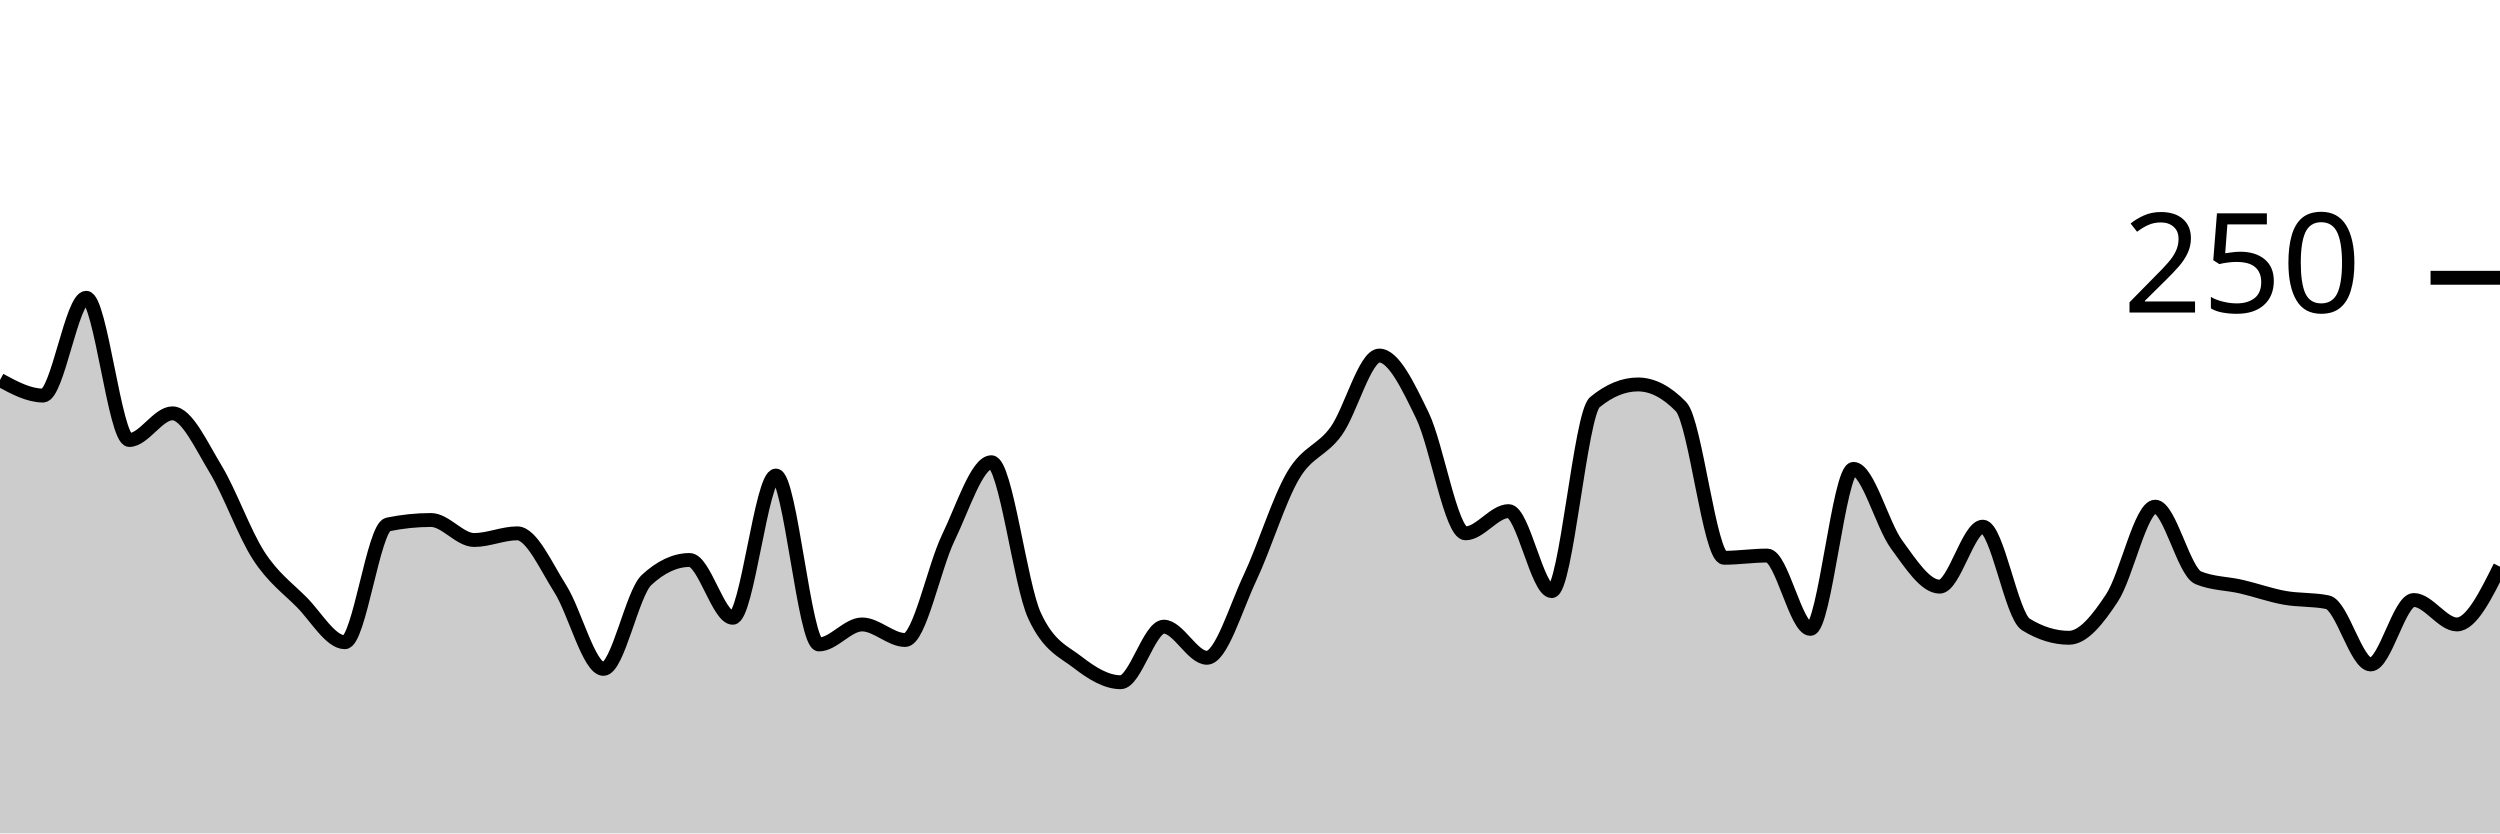
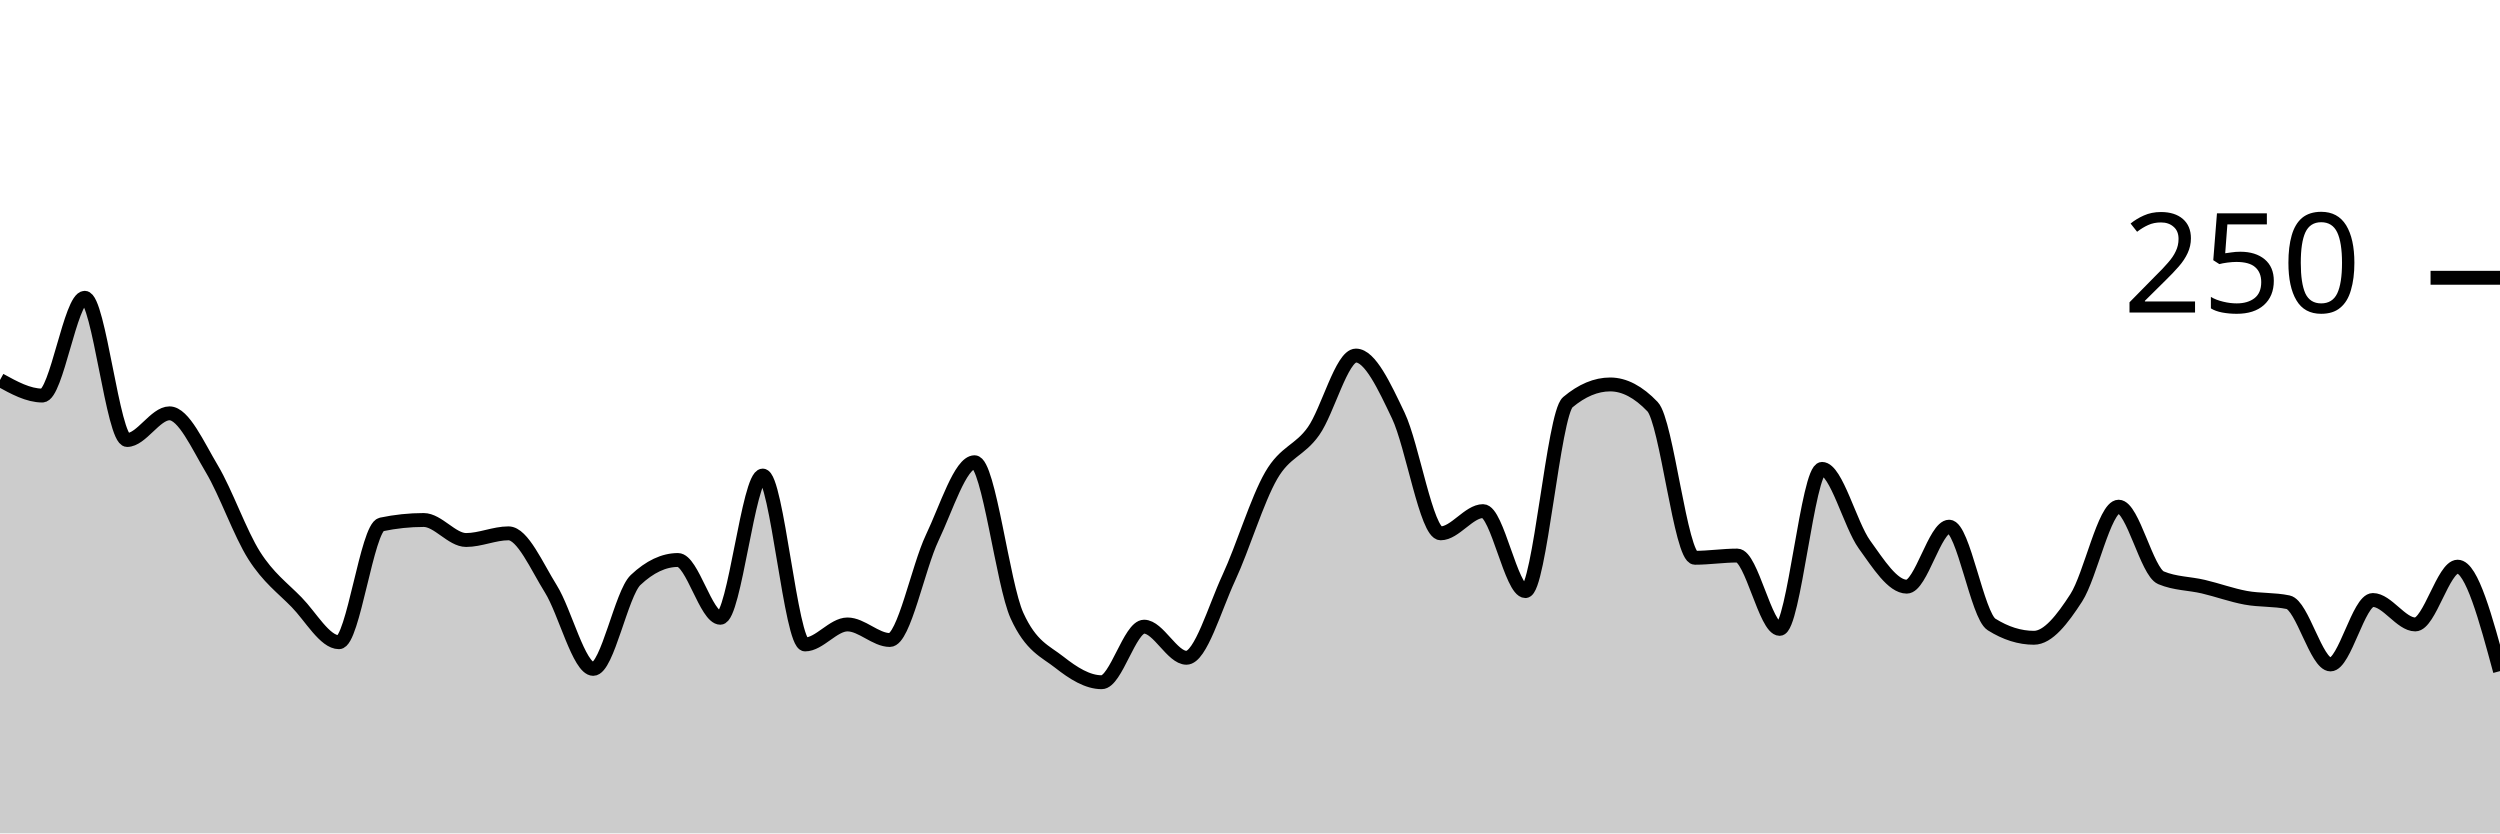
<svg xmlns="http://www.w3.org/2000/svg" viewBox="0 0 180 60">
  <g transform="translate(0,20)">
-     <path class="area" fill="rgba(0, 0, 0, 0.2)" d="M0,7.36C1.034,7.92,2.069,8.48,3.103,8.48C4.138,8.48,5.172,1.44,6.207,1.44C7.241,1.44,8.276,11.68,9.31,11.68C10.345,11.68,11.379,9.76,12.414,9.76C13.448,9.76,14.483,12.053,15.517,13.76C16.552,15.467,17.586,18.4,18.621,20C19.655,21.6,20.69,22.32,21.724,23.36C22.759,24.4,23.793,26.24,24.828,26.24C25.862,26.24,26.897,17.973,27.931,17.76C28.966,17.547,30,17.44,31.034,17.44C32.069,17.44,33.103,18.88,34.138,18.88C35.172,18.88,36.207,18.4,37.241,18.4C38.276,18.4,39.31,20.773,40.345,22.4C41.379,24.027,42.414,28.16,43.448,28.16C44.483,28.16,45.517,22.72,46.552,21.76C47.586,20.8,48.621,20.32,49.655,20.32C50.69,20.32,51.724,24.48,52.759,24.48C53.793,24.48,54.828,14.24,55.862,14.24C56.897,14.24,57.931,26.4,58.966,26.4C60,26.4,61.034,24.96,62.069,24.96C63.103,24.96,64.138,26.08,65.172,26.08C66.207,26.08,67.241,20.853,68.276,18.72C69.31,16.587,70.345,13.28,71.379,13.28C72.414,13.28,73.448,22.08,74.483,24.32C75.517,26.56,76.552,26.88,77.586,27.68C78.621,28.48,79.655,29.12,80.69,29.12C81.724,29.12,82.759,25.12,83.793,25.12C84.828,25.12,85.862,27.36,86.897,27.36C87.931,27.36,88.966,23.787,90,21.6C91.034,19.413,92.069,16,93.103,14.24C94.138,12.48,95.172,12.48,96.207,11.04C97.241,9.6,98.276,5.6,99.31,5.6C100.345,5.6,101.379,7.787,102.414,9.92C103.448,12.053,104.483,18.4,105.517,18.4C106.552,18.4,107.586,16.8,108.621,16.8C109.655,16.8,110.69,22.56,111.724,22.56C112.759,22.56,113.793,9.813,114.828,8.96C115.862,8.107,116.897,7.68,117.931,7.68C118.966,7.68,120,8.213,121.034,9.28C122.069,10.347,123.103,20.16,124.138,20.16C125.172,20.16,126.207,20,127.241,20C128.276,20,129.31,25.28,130.345,25.28C131.379,25.28,132.414,13.76,133.448,13.76C134.483,13.76,135.517,17.787,136.552,19.2C137.586,20.613,138.621,22.24,139.655,22.24C140.69,22.24,141.724,17.92,142.759,17.92C143.793,17.92,144.828,24.32,145.862,24.96C146.897,25.6,147.931,25.92,148.966,25.92C150,25.92,151.034,24.613,152.069,23.04C153.103,21.467,154.138,16.48,155.172,16.48C156.207,16.48,157.241,21.173,158.276,21.6C159.31,22.027,160.345,22,161.379,22.24C162.414,22.48,163.448,22.853,164.483,23.04C165.517,23.227,166.552,23.147,167.586,23.36C168.621,23.573,169.655,27.84,170.69,27.84C171.724,27.84,172.759,23.2,173.793,23.2C174.828,23.2,175.862,24.96,176.897,24.96C177.931,24.96,178.966,22.88,180,20.8L180,40C178.966,40,177.931,40,176.897,40C175.862,40,174.828,40,173.793,40C172.759,40,171.724,40,170.69,40C169.655,40,168.621,40,167.586,40C166.552,40,165.517,40,164.483,40C163.448,40,162.414,40,161.379,40C160.345,40,159.31,40,158.276,40C157.241,40,156.207,40,155.172,40C154.138,40,153.103,40,152.069,40C151.034,40,150,40,148.966,40C147.931,40,146.897,40,145.862,40C144.828,40,143.793,40,142.759,40C141.724,40,140.69,40,139.655,40C138.621,40,137.586,40,136.552,40C135.517,40,134.483,40,133.448,40C132.414,40,131.379,40,130.345,40C129.31,40,128.276,40,127.241,40C126.207,40,125.172,40,124.138,40C123.103,40,122.069,40,121.034,40C120,40,118.966,40,117.931,40C116.897,40,115.862,40,114.828,40C113.793,40,112.759,40,111.724,40C110.69,40,109.655,40,108.621,40C107.586,40,106.552,40,105.517,40C104.483,40,103.448,40,102.414,40C101.379,40,100.345,40,99.31,40C98.276,40,97.241,40,96.207,40C95.172,40,94.138,40,93.103,40C92.069,40,91.034,40,90,40C88.966,40,87.931,40,86.897,40C85.862,40,84.828,40,83.793,40C82.759,40,81.724,40,80.69,40C79.655,40,78.621,40,77.586,40C76.552,40,75.517,40,74.483,40C73.448,40,72.414,40,71.379,40C70.345,40,69.31,40,68.276,40C67.241,40,66.207,40,65.172,40C64.138,40,63.103,40,62.069,40C61.034,40,60,40,58.966,40C57.931,40,56.897,40,55.862,40C54.828,40,53.793,40,52.759,40C51.724,40,50.69,40,49.655,40C48.621,40,47.586,40,46.552,40C45.517,40,44.483,40,43.448,40C42.414,40,41.379,40,40.345,40C39.31,40,38.276,40,37.241,40C36.207,40,35.172,40,34.138,40C33.103,40,32.069,40,31.034,40C30,40,28.966,40,27.931,40C26.897,40,25.862,40,24.828,40C23.793,40,22.759,40,21.724,40C20.69,40,19.655,40,18.621,40C17.586,40,16.552,40,15.517,40C14.483,40,13.448,40,12.414,40C11.379,40,10.345,40,9.31,40C8.276,40,7.241,40,6.207,40C5.172,40,4.138,40,3.103,40C2.069,40,1.034,40,0,40Z" />
-     <path class="line" stroke="black" fill="none" d="M0,7.36C1.034,7.92,2.069,8.48,3.103,8.48C4.138,8.48,5.172,1.44,6.207,1.44C7.241,1.44,8.276,11.68,9.31,11.68C10.345,11.68,11.379,9.76,12.414,9.76C13.448,9.76,14.483,12.053,15.517,13.76C16.552,15.467,17.586,18.4,18.621,20C19.655,21.6,20.69,22.32,21.724,23.36C22.759,24.4,23.793,26.24,24.828,26.24C25.862,26.24,26.897,17.973,27.931,17.76C28.966,17.547,30,17.44,31.034,17.44C32.069,17.44,33.103,18.88,34.138,18.88C35.172,18.88,36.207,18.4,37.241,18.4C38.276,18.4,39.31,20.773,40.345,22.4C41.379,24.027,42.414,28.16,43.448,28.16C44.483,28.16,45.517,22.72,46.552,21.76C47.586,20.8,48.621,20.32,49.655,20.32C50.69,20.32,51.724,24.48,52.759,24.48C53.793,24.48,54.828,14.24,55.862,14.24C56.897,14.24,57.931,26.4,58.966,26.4C60,26.4,61.034,24.96,62.069,24.96C63.103,24.96,64.138,26.08,65.172,26.08C66.207,26.08,67.241,20.853,68.276,18.72C69.31,16.587,70.345,13.28,71.379,13.28C72.414,13.28,73.448,22.08,74.483,24.32C75.517,26.56,76.552,26.88,77.586,27.68C78.621,28.48,79.655,29.12,80.69,29.12C81.724,29.12,82.759,25.12,83.793,25.12C84.828,25.12,85.862,27.36,86.897,27.36C87.931,27.36,88.966,23.787,90,21.6C91.034,19.413,92.069,16,93.103,14.24C94.138,12.48,95.172,12.48,96.207,11.04C97.241,9.6,98.276,5.6,99.31,5.6C100.345,5.6,101.379,7.787,102.414,9.92C103.448,12.053,104.483,18.4,105.517,18.4C106.552,18.4,107.586,16.8,108.621,16.8C109.655,16.8,110.69,22.56,111.724,22.56C112.759,22.56,113.793,9.813,114.828,8.96C115.862,8.107,116.897,7.68,117.931,7.68C118.966,7.68,120,8.213,121.034,9.28C122.069,10.347,123.103,20.16,124.138,20.16C125.172,20.16,126.207,20,127.241,20C128.276,20,129.31,25.28,130.345,25.28C131.379,25.28,132.414,13.76,133.448,13.76C134.483,13.76,135.517,17.787,136.552,19.2C137.586,20.613,138.621,22.24,139.655,22.24C140.69,22.24,141.724,17.92,142.759,17.92C143.793,17.92,144.828,24.32,145.862,24.96C146.897,25.6,147.931,25.92,148.966,25.92C150,25.92,151.034,24.613,152.069,23.04C153.103,21.467,154.138,16.48,155.172,16.48C156.207,16.48,157.241,21.173,158.276,21.6C159.31,22.027,160.345,22,161.379,22.24C162.414,22.48,163.448,22.853,164.483,23.04C165.517,23.227,166.552,23.147,167.586,23.36C168.621,23.573,169.655,27.84,170.69,27.84C171.724,27.84,172.759,23.2,173.793,23.2C174.828,23.2,175.862,24.96,176.897,24.96C177.931,24.96,178.966,22.88,180,20.8" />
+     <path class="area" fill="rgba(0, 0, 0, 0.2)" d="M0,7.36C1.017,7.92,2.034,8.48,3.051,8.48C4.068,8.48,5.085,1.44,6.102,1.44C7.119,1.44,8.136,11.68,9.153,11.68C10.169,11.68,11.186,9.76,12.203,9.76C13.22,9.76,14.237,12.053,15.254,13.76C16.271,15.467,17.288,18.4,18.305,20C19.322,21.6,20.339,22.32,21.356,23.36C22.373,24.4,23.39,26.24,24.407,26.24C25.424,26.24,26.441,17.973,27.458,17.76C28.475,17.547,29.492,17.44,30.508,17.44C31.525,17.44,32.542,18.88,33.559,18.88C34.576,18.88,35.593,18.4,36.61,18.4C37.627,18.4,38.644,20.773,39.661,22.4C40.678,24.027,41.695,28.16,42.712,28.16C43.729,28.16,44.746,22.72,45.763,21.76C46.78,20.8,47.797,20.32,48.814,20.32C49.831,20.32,50.847,24.48,51.864,24.48C52.881,24.48,53.898,14.24,54.915,14.24C55.932,14.24,56.949,26.4,57.966,26.4C58.983,26.4,60,24.96,61.017,24.96C62.034,24.96,63.051,26.08,64.068,26.08C65.085,26.08,66.102,20.853,67.119,18.72C68.136,16.587,69.153,13.28,70.169,13.28C71.186,13.28,72.203,22.08,73.22,24.32C74.237,26.56,75.254,26.88,76.271,27.68C77.288,28.48,78.305,29.12,79.322,29.12C80.339,29.12,81.356,25.12,82.373,25.12C83.39,25.12,84.407,27.36,85.424,27.36C86.441,27.36,87.458,23.787,88.475,21.6C89.492,19.413,90.508,16,91.525,14.24C92.542,12.48,93.559,12.48,94.576,11.04C95.593,9.6,96.61,5.6,97.627,5.6C98.644,5.6,99.661,7.787,100.678,9.92C101.695,12.053,102.712,18.4,103.729,18.4C104.746,18.4,105.763,16.8,106.78,16.8C107.797,16.8,108.814,22.56,109.831,22.56C110.847,22.56,111.864,9.813,112.881,8.96C113.898,8.107,114.915,7.68,115.932,7.68C116.949,7.68,117.966,8.213,118.983,9.28C120,10.347,121.017,20.16,122.034,20.16C123.051,20.16,124.068,20,125.085,20C126.102,20,127.119,25.28,128.136,25.28C129.153,25.28,130.169,13.76,131.186,13.76C132.203,13.76,133.22,17.787,134.237,19.2C135.254,20.613,136.271,22.24,137.288,22.24C138.305,22.24,139.322,17.92,140.339,17.92C141.356,17.92,142.373,24.32,143.39,24.96C144.407,25.6,145.424,25.92,146.441,25.92C147.458,25.92,148.475,24.613,149.492,23.04C150.508,21.467,151.525,16.48,152.542,16.48C153.559,16.48,154.576,21.173,155.593,21.6C156.61,22.027,157.627,22,158.644,22.24C159.661,22.48,160.678,22.853,161.695,23.04C162.712,23.227,163.729,23.147,164.746,23.36C165.763,23.573,166.78,27.84,167.797,27.84C168.814,27.84,169.831,23.2,170.847,23.2C171.864,23.2,172.881,24.96,173.898,24.96C174.915,24.96,175.932,20.8,176.949,20.8C177.966,20.8,178.983,24.56,180,28.32L180,40C178.983,40,177.966,40,176.949,40C175.932,40,174.915,40,173.898,40C172.881,40,171.864,40,170.847,40C169.831,40,168.814,40,167.797,40C166.78,40,165.763,40,164.746,40C163.729,40,162.712,40,161.695,40C160.678,40,159.661,40,158.644,40C157.627,40,156.61,40,155.593,40C154.576,40,153.559,40,152.542,40C151.525,40,150.508,40,149.492,40C148.475,40,147.458,40,146.441,40C145.424,40,144.407,40,143.39,40C142.373,40,141.356,40,140.339,40C139.322,40,138.305,40,137.288,40C136.271,40,135.254,40,134.237,40C133.22,40,132.203,40,131.186,40C130.169,40,129.153,40,128.136,40C127.119,40,126.102,40,125.085,40C124.068,40,123.051,40,122.034,40C121.017,40,120,40,118.983,40C117.966,40,116.949,40,115.932,40C114.915,40,113.898,40,112.881,40C111.864,40,110.847,40,109.831,40C108.814,40,107.797,40,106.78,40C105.763,40,104.746,40,103.729,40C102.712,40,101.695,40,100.678,40C99.661,40,98.644,40,97.627,40C96.61,40,95.593,40,94.576,40C93.559,40,92.542,40,91.525,40C90.508,40,89.492,40,88.475,40C87.458,40,86.441,40,85.424,40C84.407,40,83.39,40,82.373,40C81.356,40,80.339,40,79.322,40C78.305,40,77.288,40,76.271,40C75.254,40,74.237,40,73.22,40C72.203,40,71.186,40,70.169,40C69.153,40,68.136,40,67.119,40C66.102,40,65.085,40,64.068,40C63.051,40,62.034,40,61.017,40C60,40,58.983,40,57.966,40C56.949,40,55.932,40,54.915,40C53.898,40,52.881,40,51.864,40C50.847,40,49.831,40,48.814,40C47.797,40,46.78,40,45.763,40C44.746,40,43.729,40,42.712,40C41.695,40,40.678,40,39.661,40C38.644,40,37.627,40,36.61,40C35.593,40,34.576,40,33.559,40C32.542,40,31.525,40,30.508,40C29.492,40,28.475,40,27.458,40C26.441,40,25.424,40,24.407,40C23.39,40,22.373,40,21.356,40C20.339,40,19.322,40,18.305,40C17.288,40,16.271,40,15.254,40C14.237,40,13.22,40,12.203,40C11.186,40,10.169,40,9.153,40C8.136,40,7.119,40,6.102,40C5.085,40,4.068,40,3.051,40C2.034,40,1.017,40,0,40Z" />
+     <path class="line" stroke="black" fill="none" d="M0,7.36C1.017,7.92,2.034,8.48,3.051,8.48C4.068,8.48,5.085,1.44,6.102,1.44C7.119,1.44,8.136,11.68,9.153,11.68C10.169,11.68,11.186,9.76,12.203,9.76C13.22,9.76,14.237,12.053,15.254,13.76C16.271,15.467,17.288,18.4,18.305,20C19.322,21.6,20.339,22.32,21.356,23.36C22.373,24.4,23.39,26.24,24.407,26.24C25.424,26.24,26.441,17.973,27.458,17.76C28.475,17.547,29.492,17.44,30.508,17.44C31.525,17.44,32.542,18.88,33.559,18.88C34.576,18.88,35.593,18.4,36.61,18.4C37.627,18.4,38.644,20.773,39.661,22.4C40.678,24.027,41.695,28.16,42.712,28.16C43.729,28.16,44.746,22.72,45.763,21.76C46.78,20.8,47.797,20.32,48.814,20.32C49.831,20.32,50.847,24.48,51.864,24.48C52.881,24.48,53.898,14.24,54.915,14.24C55.932,14.24,56.949,26.4,57.966,26.4C58.983,26.4,60,24.96,61.017,24.96C62.034,24.96,63.051,26.08,64.068,26.08C65.085,26.08,66.102,20.853,67.119,18.72C68.136,16.587,69.153,13.28,70.169,13.28C71.186,13.28,72.203,22.08,73.22,24.32C74.237,26.56,75.254,26.88,76.271,27.68C77.288,28.48,78.305,29.12,79.322,29.12C80.339,29.12,81.356,25.12,82.373,25.12C83.39,25.12,84.407,27.36,85.424,27.36C86.441,27.36,87.458,23.787,88.475,21.6C89.492,19.413,90.508,16,91.525,14.24C92.542,12.48,93.559,12.48,94.576,11.04C95.593,9.6,96.61,5.6,97.627,5.6C98.644,5.6,99.661,7.787,100.678,9.92C101.695,12.053,102.712,18.4,103.729,18.4C104.746,18.4,105.763,16.8,106.78,16.8C107.797,16.8,108.814,22.56,109.831,22.56C110.847,22.56,111.864,9.813,112.881,8.96C113.898,8.107,114.915,7.68,115.932,7.68C116.949,7.68,117.966,8.213,118.983,9.28C120,10.347,121.017,20.16,122.034,20.16C123.051,20.16,124.068,20,125.085,20C126.102,20,127.119,25.28,128.136,25.28C129.153,25.28,130.169,13.76,131.186,13.76C132.203,13.76,133.22,17.787,134.237,19.2C135.254,20.613,136.271,22.24,137.288,22.24C138.305,22.24,139.322,17.92,140.339,17.92C141.356,17.92,142.373,24.32,143.39,24.96C144.407,25.6,145.424,25.92,146.441,25.92C147.458,25.92,148.475,24.613,149.492,23.04C150.508,21.467,151.525,16.48,152.542,16.48C153.559,16.48,154.576,21.173,155.593,21.6C156.61,22.027,157.627,22,158.644,22.24C159.661,22.48,160.678,22.853,161.695,23.04C162.712,23.227,163.729,23.147,164.746,23.36C165.763,23.573,166.78,27.84,167.797,27.84C168.814,27.84,169.831,23.2,170.847,23.2C171.864,23.2,172.881,24.96,173.898,24.96C174.915,24.96,175.932,20.8,176.949,20.8C177.966,20.8,178.983,24.56,180,28.32" />
    <path class="axis-ceiling" stroke-width="1" stroke="black" fill="none" d="M175,0L180,0" />
    <text class="axis-ceiling-label" font-family="sans-serif" text-anchor="end" font-size="10px" x="170" y="2.5">250</text>
  </g>
</svg>
